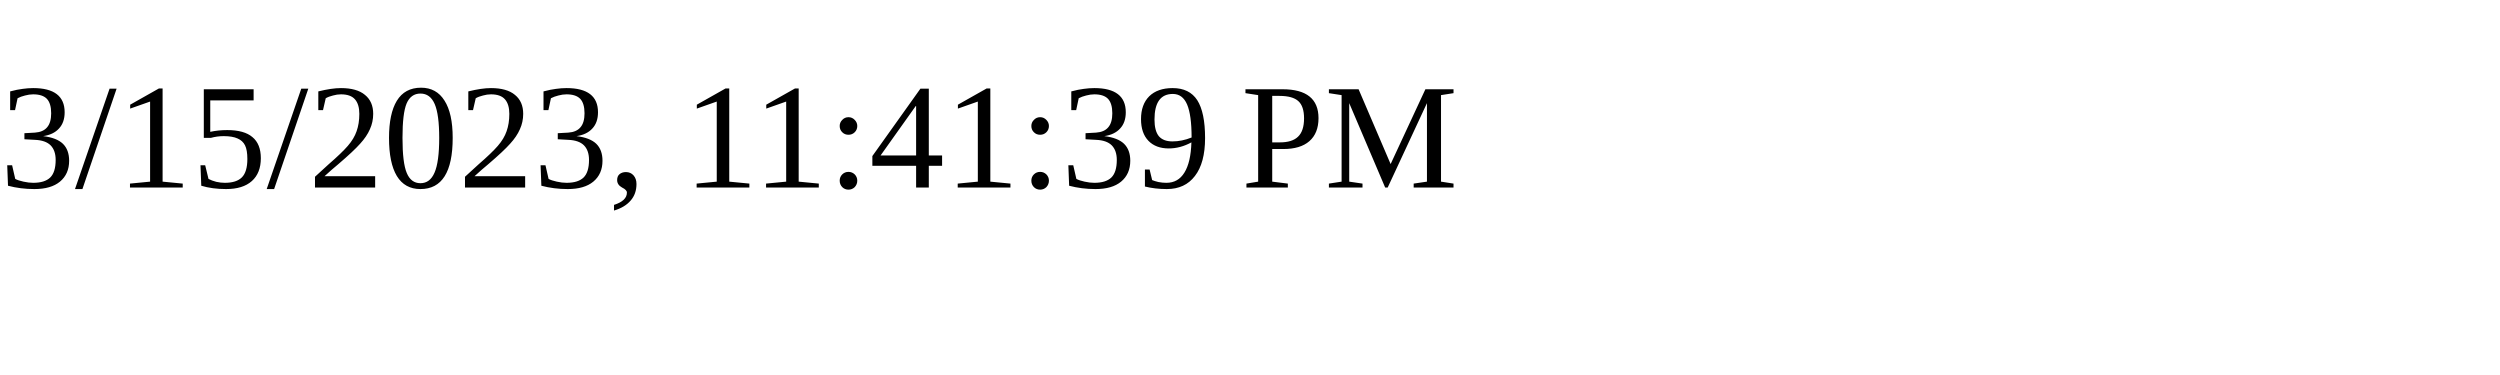
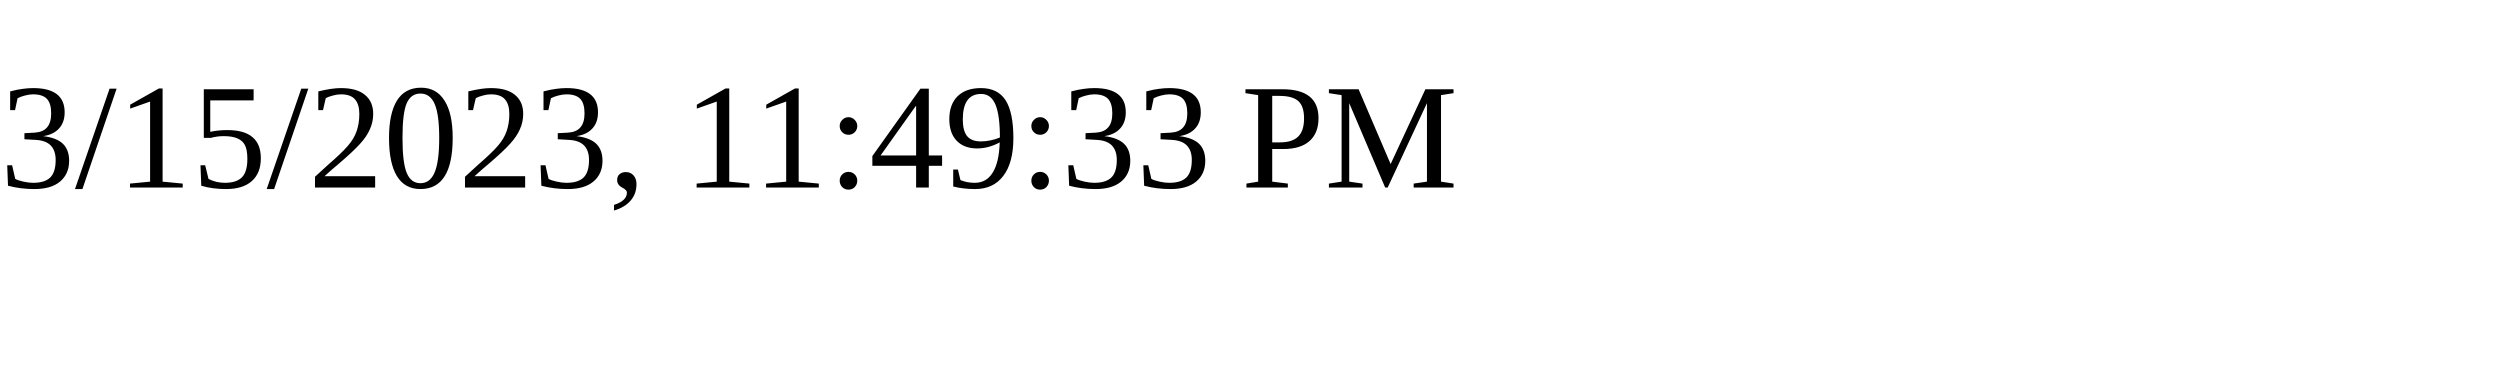
<svg xmlns="http://www.w3.org/2000/svg" height="30" width="200">
-   <text x="0" y="15">3/15/2023, 11:41:39 PM</text>
+   <text x="0" y="15">3/15/2023, 11:49:33 PM</text>
</svg>
